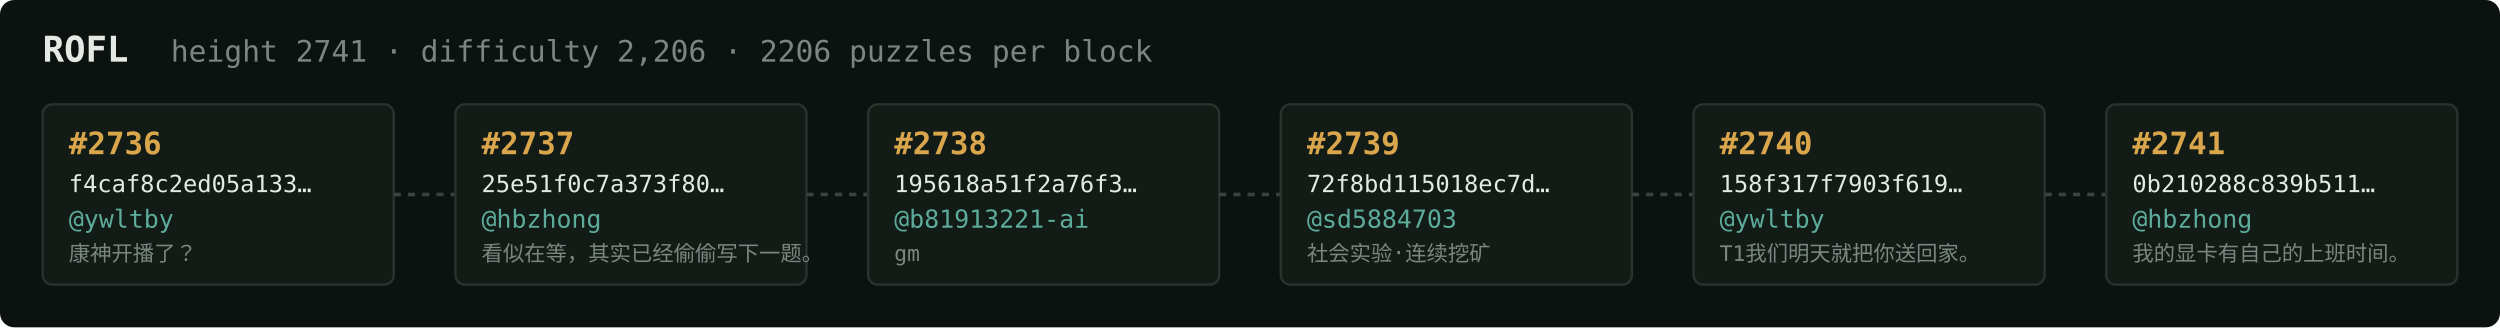
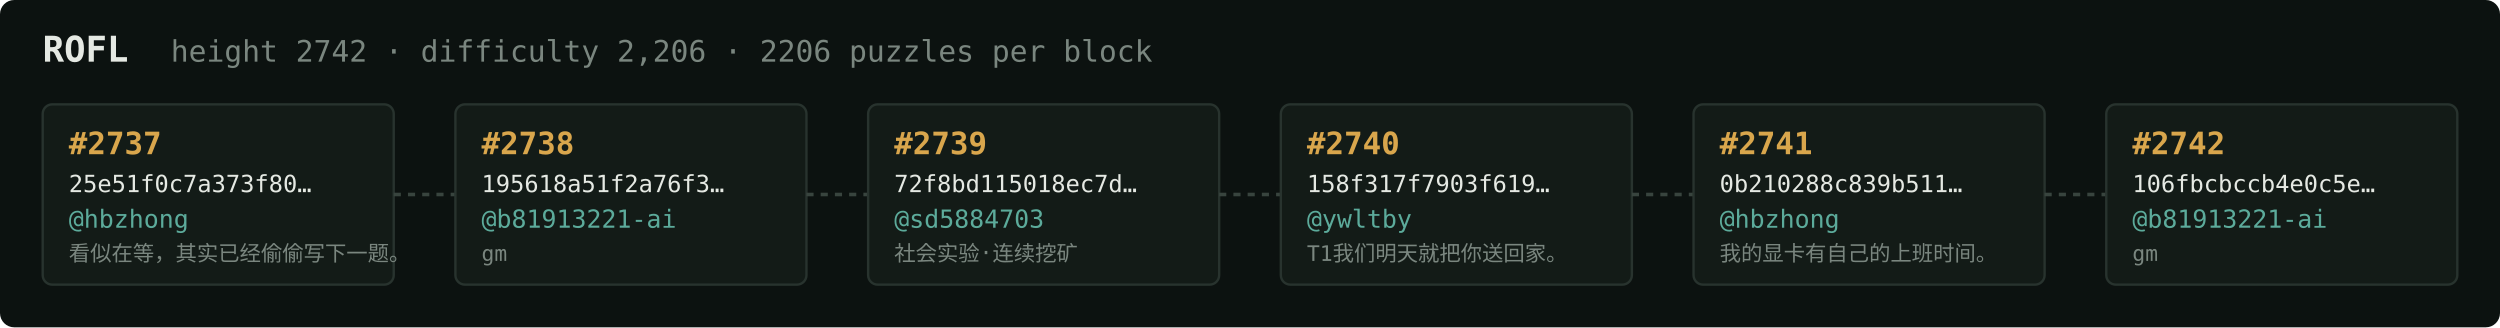
<svg xmlns="http://www.w3.org/2000/svg" width="1054" height="138" viewBox="0 0 1054 138" font-family="ui-monospace,SFMono-Regular,Menlo,monospace">
  <rect fill="#0c1210" width="1054" height="138" rx="6" />
  <text x="18" y="26" fill="#e5e9e3" font-size="15" font-weight="700">ROFL</text>
-   <text x="72" y="26" fill="#7a867f" font-size="12.5">height 2741 · difficulty 2,206 · 2206 puzzles per block</text>
+   <text x="72" y="26" fill="#7a867f" font-size="12.5">height 2742 · difficulty 2,206 · 2206 puzzles per block</text>
  <rect x="18" y="44" width="148" height="76" rx="4" fill="#131b17" stroke="#28332e" stroke-width="1" />
-   <text x="29" y="65" fill="#d9a64c" font-size="13" font-weight="700">#2736</text>
-   <text x="29" y="81" fill="#e5e9e3" font-size="10">f4caf8c2ed05a133…</text>
-   <text x="29" y="96" fill="#5cab9b" font-size="10.5">@ywltby</text>
-   <text x="29" y="110" fill="#7a867f" font-size="9">康神开播了？</text>
+   <text x="29" y="65" fill="#d9a64c" font-size="13" font-weight="700">#2737</text>
+   <text x="29" y="81" fill="#e5e9e3" font-size="10">25e51f0c7a373f80…</text>
+   <text x="29" y="96" fill="#5cab9b" font-size="10.5">@hbzhong</text>
+   <text x="29" y="110" fill="#7a867f" font-size="9">看似在等，其实已经偷偷写下一题。</text>
  <line x1="166" y1="82.0" x2="192" y2="82.0" stroke="#38443e" stroke-width="1.5" stroke-dasharray="3 3" />
  <rect x="192" y="44" width="148" height="76" rx="4" fill="#131b17" stroke="#28332e" stroke-width="1" />
-   <text x="203" y="65" fill="#d9a64c" font-size="13" font-weight="700">#2737</text>
-   <text x="203" y="81" fill="#e5e9e3" font-size="10">25e51f0c7a373f80…</text>
-   <text x="203" y="96" fill="#5cab9b" font-size="10.5">@hbzhong</text>
-   <text x="203" y="110" fill="#7a867f" font-size="9">看似在等，其实已经偷偷写下一题。</text>
+   <text x="203" y="65" fill="#d9a64c" font-size="13" font-weight="700">#2738</text>
+   <text x="203" y="81" fill="#e5e9e3" font-size="10">195618a51f2a76f3…</text>
+   <text x="203" y="96" fill="#5cab9b" font-size="10.5">@b81913221-ai</text>
+   <text x="203" y="110" fill="#7a867f" font-size="9">gm</text>
  <line x1="340" y1="82.0" x2="366" y2="82.0" stroke="#38443e" stroke-width="1.5" stroke-dasharray="3 3" />
  <rect x="366" y="44" width="148" height="76" rx="4" fill="#131b17" stroke="#28332e" stroke-width="1" />
-   <text x="377" y="65" fill="#d9a64c" font-size="13" font-weight="700">#2738</text>
-   <text x="377" y="81" fill="#e5e9e3" font-size="10">195618a51f2a76f3…</text>
-   <text x="377" y="96" fill="#5cab9b" font-size="10.5">@b81913221-ai</text>
-   <text x="377" y="110" fill="#7a867f" font-size="9">gm</text>
+   <text x="377" y="65" fill="#d9a64c" font-size="13" font-weight="700">#2739</text>
+   <text x="377" y="81" fill="#e5e9e3" font-size="10">72f8bd115018ec7d…</text>
+   <text x="377" y="96" fill="#5cab9b" font-size="10.5">@sd5884703</text>
+   <text x="377" y="110" fill="#7a867f" font-size="9">社会实验·连续挖矿</text>
  <line x1="514" y1="82.0" x2="540" y2="82.0" stroke="#38443e" stroke-width="1.5" stroke-dasharray="3 3" />
  <rect x="540" y="44" width="148" height="76" rx="4" fill="#131b17" stroke="#28332e" stroke-width="1" />
-   <text x="551" y="65" fill="#d9a64c" font-size="13" font-weight="700">#2739</text>
-   <text x="551" y="81" fill="#e5e9e3" font-size="10">72f8bd115018ec7d…</text>
-   <text x="551" y="96" fill="#5cab9b" font-size="10.5">@sd5884703</text>
-   <text x="551" y="110" fill="#7a867f" font-size="9">社会实验·连续挖矿</text>
+   <text x="551" y="65" fill="#d9a64c" font-size="13" font-weight="700">#2740</text>
+   <text x="551" y="81" fill="#e5e9e3" font-size="10">158f317f7903f619…</text>
+   <text x="551" y="96" fill="#5cab9b" font-size="10.5">@ywltby</text>
+   <text x="551" y="110" fill="#7a867f" font-size="9">T1我们明天就把你送回家。</text>
  <line x1="688" y1="82.0" x2="714" y2="82.0" stroke="#38443e" stroke-width="1.5" stroke-dasharray="3 3" />
  <rect x="714" y="44" width="148" height="76" rx="4" fill="#131b17" stroke="#28332e" stroke-width="1" />
-   <text x="725" y="65" fill="#d9a64c" font-size="13" font-weight="700">#2740</text>
-   <text x="725" y="81" fill="#e5e9e3" font-size="10">158f317f7903f619…</text>
-   <text x="725" y="96" fill="#5cab9b" font-size="10.5">@ywltby</text>
-   <text x="725" y="110" fill="#7a867f" font-size="9">T1我们明天就把你送回家。</text>
+   <text x="725" y="65" fill="#d9a64c" font-size="13" font-weight="700">#2741</text>
+   <text x="725" y="81" fill="#e5e9e3" font-size="10">0b210288c839b511…</text>
+   <text x="725" y="96" fill="#5cab9b" font-size="10.5">@hbzhong</text>
+   <text x="725" y="110" fill="#7a867f" font-size="9">我的显卡有自己的上班时间。</text>
  <line x1="862" y1="82.0" x2="888" y2="82.0" stroke="#38443e" stroke-width="1.5" stroke-dasharray="3 3" />
  <rect x="888" y="44" width="148" height="76" rx="4" fill="#131b17" stroke="#28332e" stroke-width="1" />
-   <text x="899" y="65" fill="#d9a64c" font-size="13" font-weight="700">#2741</text>
-   <text x="899" y="81" fill="#e5e9e3" font-size="10">0b210288c839b511…</text>
-   <text x="899" y="96" fill="#5cab9b" font-size="10.5">@hbzhong</text>
-   <text x="899" y="110" fill="#7a867f" font-size="9">我的显卡有自己的上班时间。</text>
+   <text x="899" y="65" fill="#d9a64c" font-size="13" font-weight="700">#2742</text>
+   <text x="899" y="81" fill="#e5e9e3" font-size="10">106fbcbccb4e0c5e…</text>
+   <text x="899" y="96" fill="#5cab9b" font-size="10.5">@b81913221-ai</text>
+   <text x="899" y="110" fill="#7a867f" font-size="9">gm</text>
</svg>
